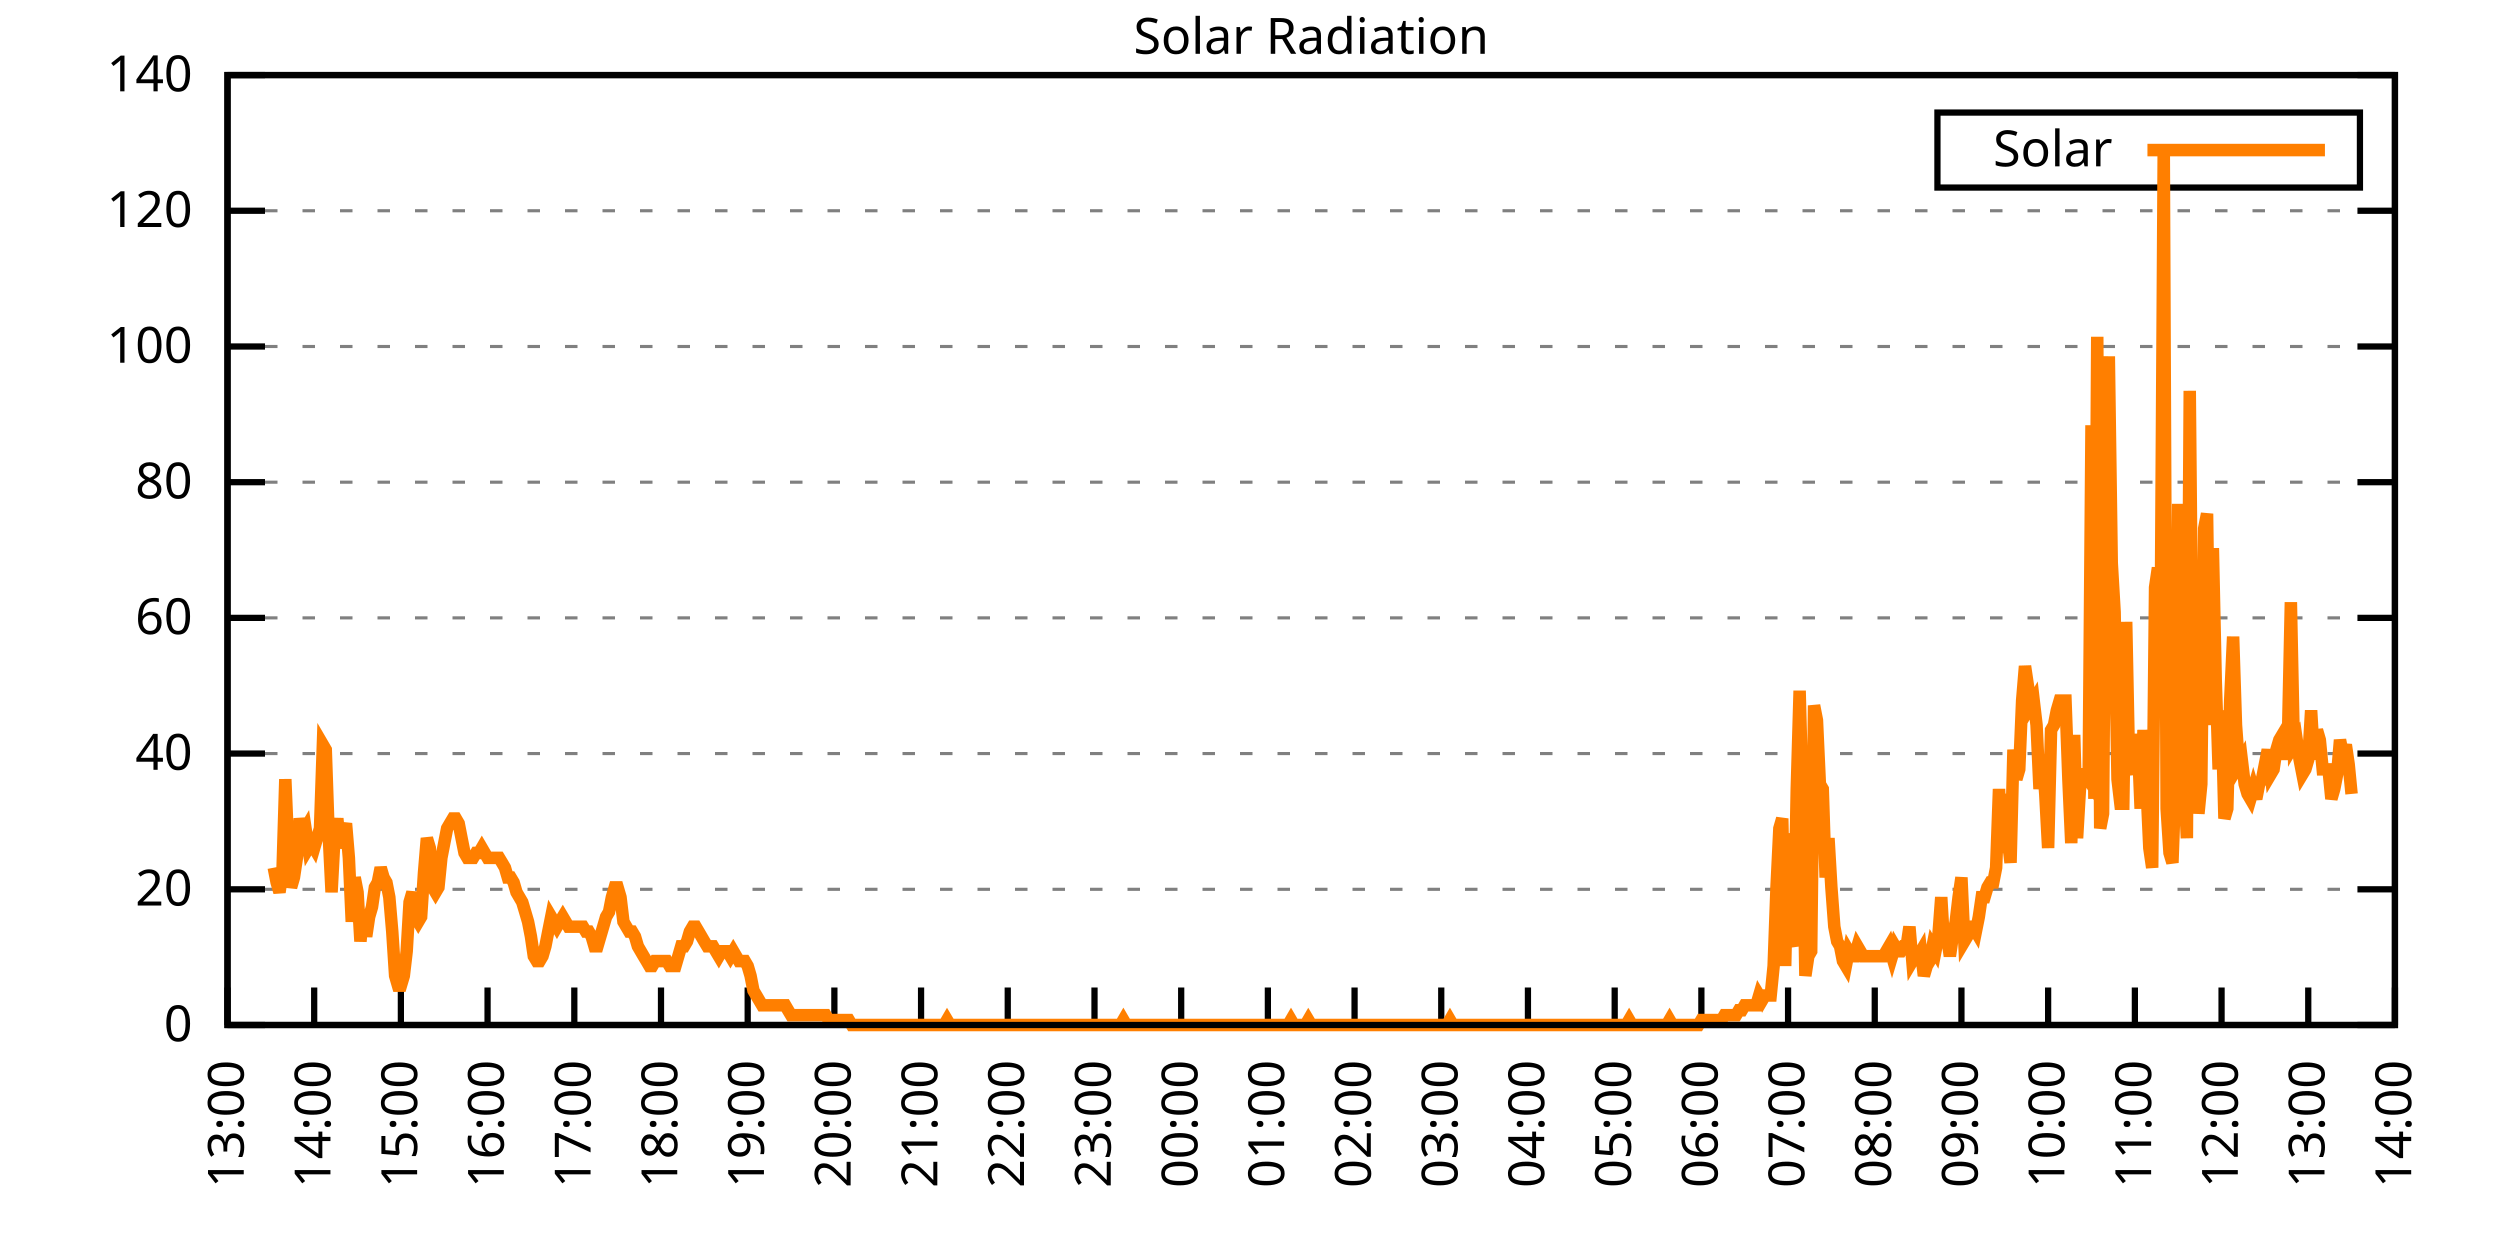
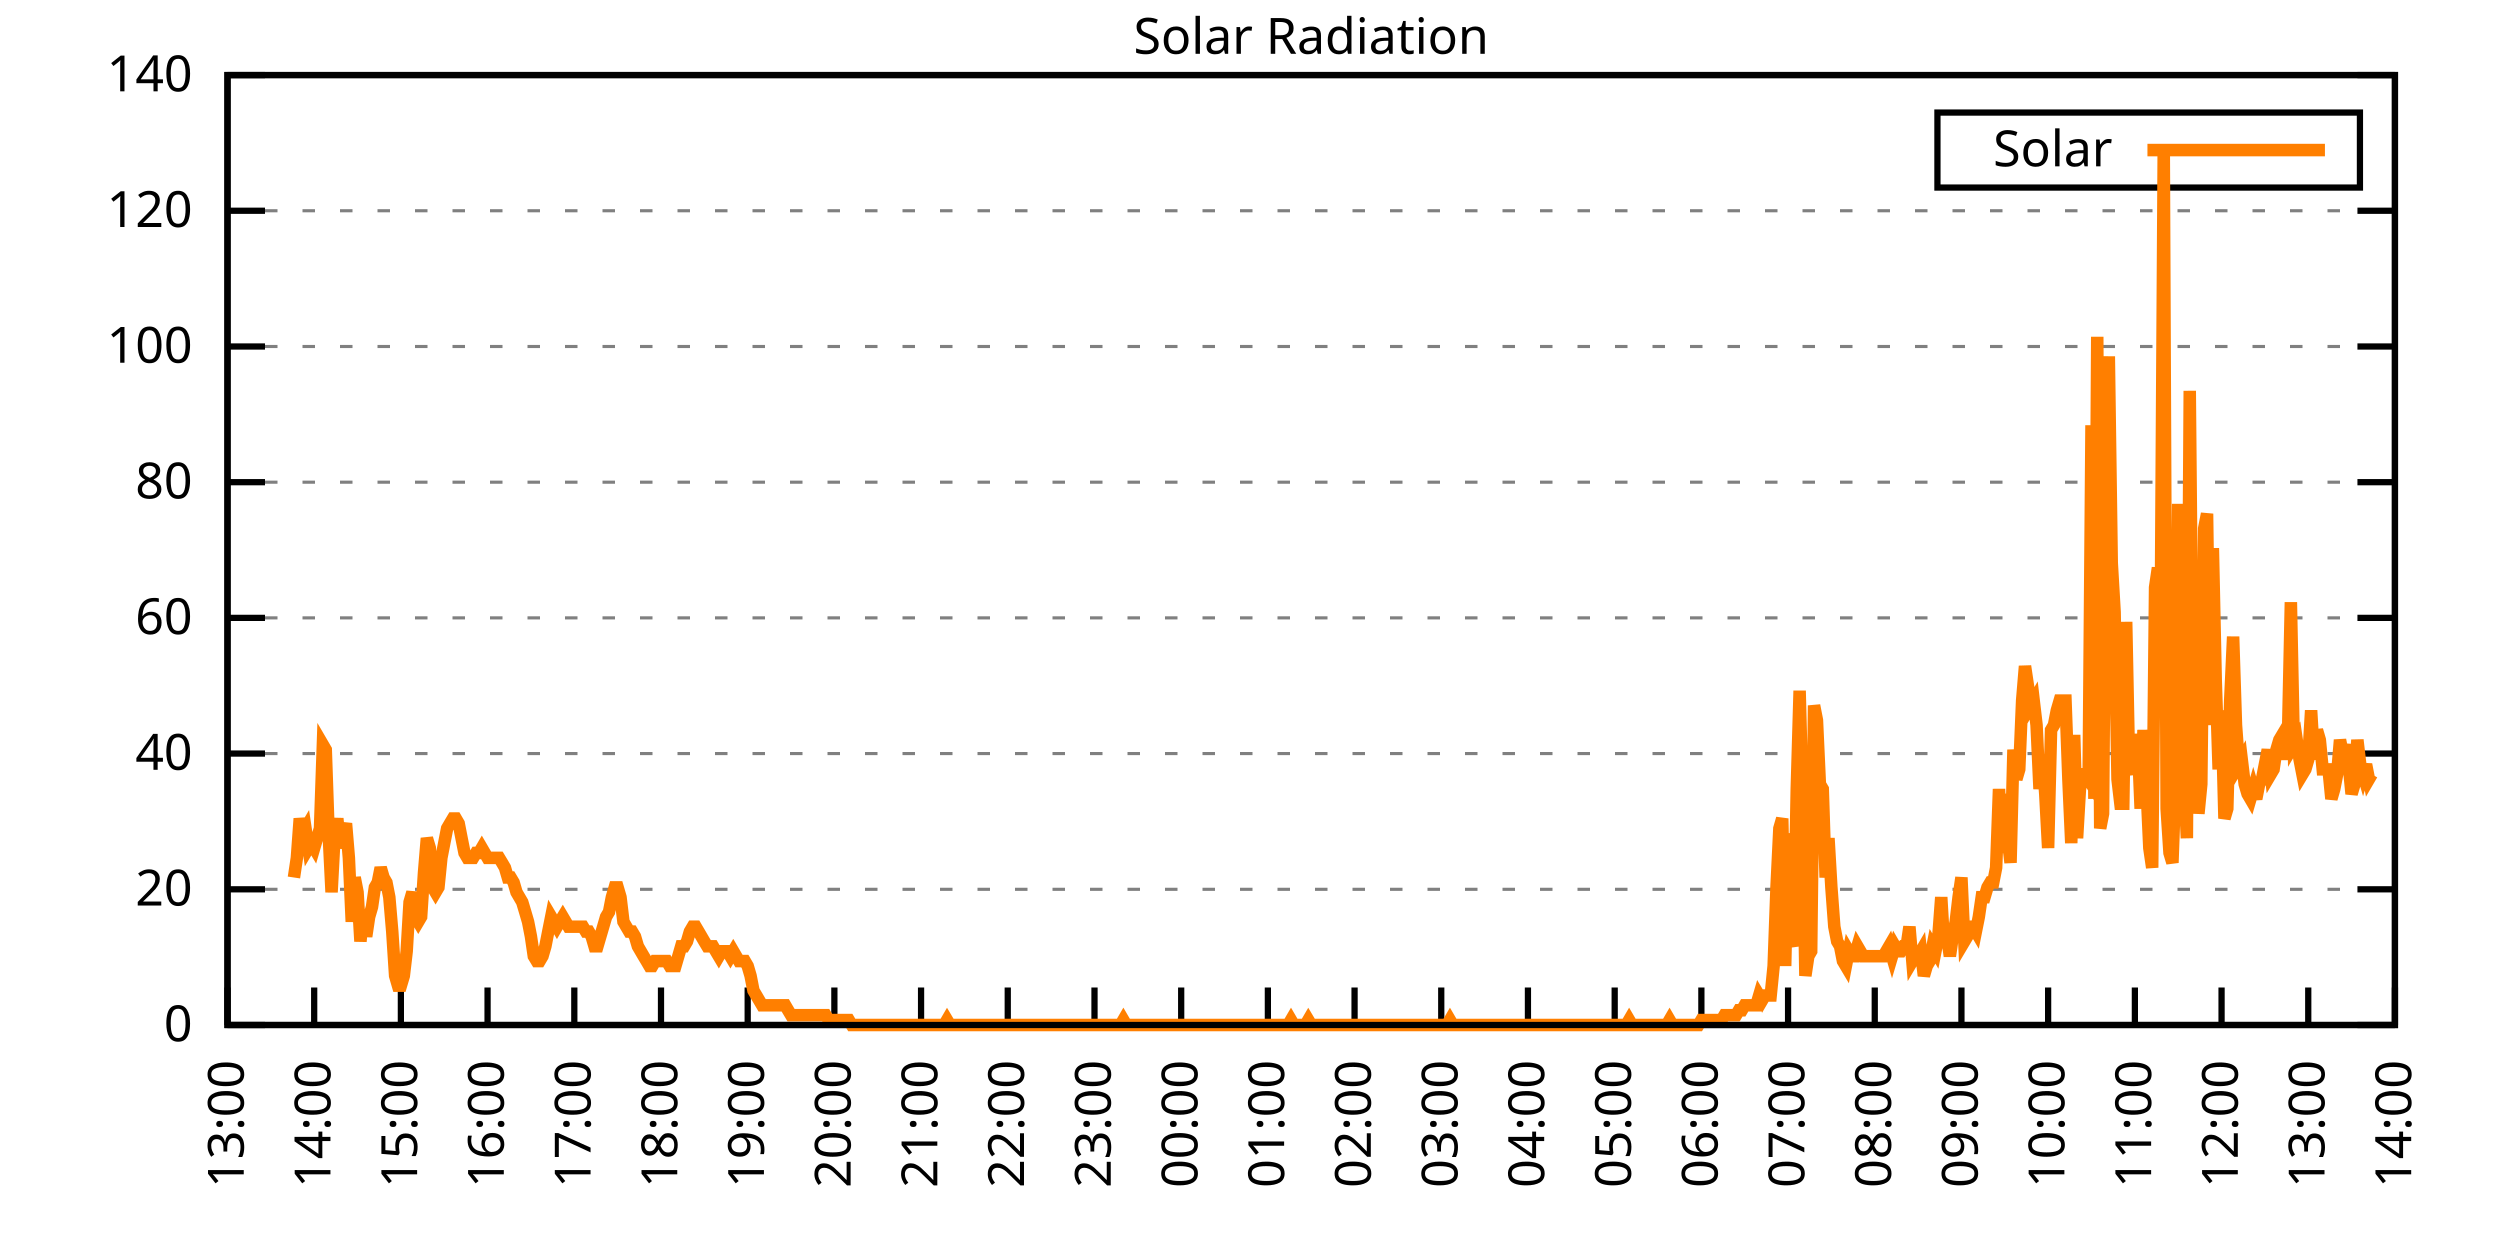
<svg xmlns="http://www.w3.org/2000/svg" xmlns:xlink="http://www.w3.org/1999/xlink" width="400" height="200" viewBox="0 0 400 200">
  <g id="gnuplot_canvas">
    <rect x="0" y="0" width="400" height="200" fill="none" />
    <defs>
      <circle id="gpDot" r="0.5" stroke-width="0.5" stroke="currentColor" />
      <path id="gpPt0" stroke-width="0.333" stroke="currentColor" d="M-1,0 h2 M0,-1 v2" />
      <path id="gpPt1" stroke-width="0.333" stroke="currentColor" d="M-1,-1 L1,1 M1,-1 L-1,1" />
      <path id="gpPt2" stroke-width="0.333" stroke="currentColor" d="M-1,0 L1,0 M0,-1 L0,1 M-1,-1 L1,1 M-1,1 L1,-1" />
      <rect id="gpPt3" stroke-width="0.333" stroke="currentColor" x="-1" y="-1" width="2" height="2" />
      <rect id="gpPt4" stroke-width="0.333" stroke="currentColor" fill="currentColor" x="-1" y="-1" width="2" height="2" />
      <circle id="gpPt5" stroke-width="0.333" stroke="currentColor" cx="0" cy="0" r="1" />
      <use xlink:href="#gpPt5" id="gpPt6" fill="currentColor" stroke="none" />
      <path id="gpPt7" stroke-width="0.333" stroke="currentColor" d="M0,-1.33 L-1.33,0.67 L1.33,0.67 z" />
      <use xlink:href="#gpPt7" id="gpPt8" fill="currentColor" stroke="none" />
      <use xlink:href="#gpPt7" id="gpPt9" stroke="currentColor" transform="rotate(180)" />
      <use xlink:href="#gpPt9" id="gpPt10" fill="currentColor" stroke="none" />
      <use xlink:href="#gpPt3" id="gpPt11" stroke="currentColor" transform="rotate(45)" />
      <use xlink:href="#gpPt11" id="gpPt12" fill="currentColor" stroke="none" />
      <path id="gpPt13" stroke-width="0.333" stroke="currentColor" d="M0,1.330 L1.265,0.411 L0.782,-1.067 L-0.782,-1.076 L-1.265,0.411 z" />
      <use xlink:href="#gpPt13" id="gpPt14" fill="currentColor" stroke="none" />
      <filter id="textbox" filterUnits="objectBoundingBox" x="0" y="0" height="1" width="1">
        <feFlood flood-color="white" flood-opacity="1" result="bgnd" />
        <feComposite in="SourceGraphic" in2="bgnd" operator="atop" />
      </filter>
      <filter id="greybox" filterUnits="objectBoundingBox" x="0" y="0" height="1" width="1">
        <feFlood flood-color="lightgrey" flood-opacity="1" result="grey" />
        <feComposite in="SourceGraphic" in2="grey" operator="atop" />
      </filter>
    </defs>
    <g fill="none" color="white" stroke="currentColor" stroke-width="1.00" stroke-linecap="butt" stroke-linejoin="miter">
</g>
    <g fill="none" color="black" stroke="currentColor" stroke-width="1.00" stroke-linecap="butt" stroke-linejoin="miter">
      <g stroke="none" shape-rendering="crispEdges">
        <polygon fill="rgb(255, 255, 255)" points="36.40,164.00 383.18,164.00 383.18,12.02 36.40,12.02 " />
      </g>
    </g>
    <g fill="none" color="black" stroke="currentColor" stroke-width="1.00" stroke-linecap="butt" stroke-linejoin="miter">
</g>
    <g fill="none" color="black" stroke="black" stroke-width="0.50" stroke-linecap="butt" stroke-linejoin="miter">
</g>
    <g fill="none" color="gray" stroke="currentColor" stroke-width="0.50" stroke-linecap="butt" stroke-linejoin="miter">
      <path stroke="gray" stroke-dasharray="2,4" class="gridline" d="M36.40,164.00 L383.19,164.00  " />
    </g>
    <g fill="none" color="gray" stroke="gray" stroke-width="1.00" stroke-linecap="butt" stroke-linejoin="miter">
</g>
    <g fill="none" color="black" stroke="currentColor" stroke-width="1.00" stroke-linecap="butt" stroke-linejoin="miter">
      <path stroke="black" d="M36.40,164.00 L42.40,164.00 M383.19,164.00 L377.19,164.00  " />
      <g transform="translate(30.80,166.60)" stroke="none" fill="black" font-family="Sans" font-size="8.00" text-anchor="end">
        <text>
          <tspan font-family="Sans"> 0</tspan>
        </text>
      </g>
    </g>
    <g fill="none" color="black" stroke="currentColor" stroke-width="1.00" stroke-linecap="butt" stroke-linejoin="miter">
</g>
    <g fill="none" color="black" stroke="black" stroke-width="0.50" stroke-linecap="butt" stroke-linejoin="miter">
</g>
    <g fill="none" color="gray" stroke="currentColor" stroke-width="0.50" stroke-linecap="butt" stroke-linejoin="miter">
      <path stroke="gray" stroke-dasharray="2,4" class="gridline" d="M36.40,142.29 L383.19,142.29  " />
    </g>
    <g fill="none" color="gray" stroke="gray" stroke-width="1.00" stroke-linecap="butt" stroke-linejoin="miter">
</g>
    <g fill="none" color="black" stroke="currentColor" stroke-width="1.00" stroke-linecap="butt" stroke-linejoin="miter">
      <path stroke="black" d="M36.40,142.29 L42.40,142.29 M383.19,142.29 L377.19,142.29  " />
      <g transform="translate(30.80,144.89)" stroke="none" fill="black" font-family="Sans" font-size="8.00" text-anchor="end">
        <text>
          <tspan font-family="Sans"> 20</tspan>
        </text>
      </g>
    </g>
    <g fill="none" color="black" stroke="currentColor" stroke-width="1.00" stroke-linecap="butt" stroke-linejoin="miter">
</g>
    <g fill="none" color="black" stroke="black" stroke-width="0.50" stroke-linecap="butt" stroke-linejoin="miter">
</g>
    <g fill="none" color="gray" stroke="currentColor" stroke-width="0.50" stroke-linecap="butt" stroke-linejoin="miter">
      <path stroke="gray" stroke-dasharray="2,4" class="gridline" d="M36.40,120.57 L383.19,120.57  " />
    </g>
    <g fill="none" color="gray" stroke="gray" stroke-width="1.00" stroke-linecap="butt" stroke-linejoin="miter">
</g>
    <g fill="none" color="black" stroke="currentColor" stroke-width="1.00" stroke-linecap="butt" stroke-linejoin="miter">
      <path stroke="black" d="M36.40,120.57 L42.40,120.57 M383.19,120.57 L377.19,120.57  " />
      <g transform="translate(30.80,123.17)" stroke="none" fill="black" font-family="Sans" font-size="8.00" text-anchor="end">
        <text>
          <tspan font-family="Sans"> 40</tspan>
        </text>
      </g>
    </g>
    <g fill="none" color="black" stroke="currentColor" stroke-width="1.00" stroke-linecap="butt" stroke-linejoin="miter">
</g>
    <g fill="none" color="black" stroke="black" stroke-width="0.50" stroke-linecap="butt" stroke-linejoin="miter">
</g>
    <g fill="none" color="gray" stroke="currentColor" stroke-width="0.50" stroke-linecap="butt" stroke-linejoin="miter">
      <path stroke="gray" stroke-dasharray="2,4" class="gridline" d="M36.40,98.86 L383.19,98.86  " />
    </g>
    <g fill="none" color="gray" stroke="gray" stroke-width="1.00" stroke-linecap="butt" stroke-linejoin="miter">
</g>
    <g fill="none" color="black" stroke="currentColor" stroke-width="1.00" stroke-linecap="butt" stroke-linejoin="miter">
      <path stroke="black" d="M36.40,98.86 L42.40,98.86 M383.19,98.86 L377.19,98.86  " />
      <g transform="translate(30.80,101.46)" stroke="none" fill="black" font-family="Sans" font-size="8.00" text-anchor="end">
        <text>
          <tspan font-family="Sans"> 60</tspan>
        </text>
      </g>
    </g>
    <g fill="none" color="black" stroke="currentColor" stroke-width="1.00" stroke-linecap="butt" stroke-linejoin="miter">
</g>
    <g fill="none" color="black" stroke="black" stroke-width="0.50" stroke-linecap="butt" stroke-linejoin="miter">
</g>
    <g fill="none" color="gray" stroke="currentColor" stroke-width="0.50" stroke-linecap="butt" stroke-linejoin="miter">
      <path stroke="gray" stroke-dasharray="2,4" class="gridline" d="M36.40,77.15 L383.19,77.15  " />
    </g>
    <g fill="none" color="gray" stroke="gray" stroke-width="1.00" stroke-linecap="butt" stroke-linejoin="miter">
</g>
    <g fill="none" color="black" stroke="currentColor" stroke-width="1.00" stroke-linecap="butt" stroke-linejoin="miter">
      <path stroke="black" d="M36.40,77.15 L42.40,77.15 M383.19,77.15 L377.19,77.15  " />
      <g transform="translate(30.80,79.75)" stroke="none" fill="black" font-family="Sans" font-size="8.00" text-anchor="end">
        <text>
          <tspan font-family="Sans"> 80</tspan>
        </text>
      </g>
    </g>
    <g fill="none" color="black" stroke="currentColor" stroke-width="1.00" stroke-linecap="butt" stroke-linejoin="miter">
</g>
    <g fill="none" color="black" stroke="black" stroke-width="0.50" stroke-linecap="butt" stroke-linejoin="miter">
</g>
    <g fill="none" color="gray" stroke="currentColor" stroke-width="0.50" stroke-linecap="butt" stroke-linejoin="miter">
      <path stroke="gray" stroke-dasharray="2,4" class="gridline" d="M36.40,55.44 L383.19,55.44  " />
    </g>
    <g fill="none" color="gray" stroke="gray" stroke-width="1.00" stroke-linecap="butt" stroke-linejoin="miter">
</g>
    <g fill="none" color="black" stroke="currentColor" stroke-width="1.00" stroke-linecap="butt" stroke-linejoin="miter">
      <path stroke="black" d="M36.40,55.44 L42.40,55.44 M383.19,55.44 L377.19,55.44  " />
      <g transform="translate(30.80,58.04)" stroke="none" fill="black" font-family="Sans" font-size="8.00" text-anchor="end">
        <text>
          <tspan font-family="Sans"> 100</tspan>
        </text>
      </g>
    </g>
    <g fill="none" color="black" stroke="currentColor" stroke-width="1.00" stroke-linecap="butt" stroke-linejoin="miter">
</g>
    <g fill="none" color="black" stroke="black" stroke-width="0.50" stroke-linecap="butt" stroke-linejoin="miter">
</g>
    <g fill="none" color="gray" stroke="currentColor" stroke-width="0.50" stroke-linecap="butt" stroke-linejoin="miter">
      <path stroke="gray" stroke-dasharray="2,4" class="gridline" d="M36.40,33.72 L383.19,33.72  " />
    </g>
    <g fill="none" color="gray" stroke="gray" stroke-width="1.00" stroke-linecap="butt" stroke-linejoin="miter">
</g>
    <g fill="none" color="black" stroke="currentColor" stroke-width="1.00" stroke-linecap="butt" stroke-linejoin="miter">
      <path stroke="black" d="M36.40,33.72 L42.40,33.72 M383.19,33.72 L377.19,33.72  " />
      <g transform="translate(30.80,36.32)" stroke="none" fill="black" font-family="Sans" font-size="8.00" text-anchor="end">
        <text>
          <tspan font-family="Sans"> 120</tspan>
        </text>
      </g>
    </g>
    <g fill="none" color="black" stroke="currentColor" stroke-width="1.00" stroke-linecap="butt" stroke-linejoin="miter">
</g>
    <g fill="none" color="black" stroke="black" stroke-width="0.50" stroke-linecap="butt" stroke-linejoin="miter">
</g>
    <g fill="none" color="gray" stroke="currentColor" stroke-width="0.50" stroke-linecap="butt" stroke-linejoin="miter">
      <path stroke="gray" stroke-dasharray="2,4" class="gridline" d="M36.40,12.01 L383.19,12.01  " />
    </g>
    <g fill="none" color="gray" stroke="gray" stroke-width="1.00" stroke-linecap="butt" stroke-linejoin="miter">
</g>
    <g fill="none" color="black" stroke="currentColor" stroke-width="1.00" stroke-linecap="butt" stroke-linejoin="miter">
      <path stroke="black" d="M36.40,12.01 L42.40,12.01 M383.19,12.01 L377.19,12.01  " />
      <g transform="translate(30.80,14.61)" stroke="none" fill="black" font-family="Sans" font-size="8.00" text-anchor="end">
        <text>
          <tspan font-family="Sans"> 140</tspan>
        </text>
      </g>
    </g>
    <g fill="none" color="black" stroke="currentColor" stroke-width="1.00" stroke-linecap="butt" stroke-linejoin="miter">
      <path stroke="black" d="M36.40,164.00 L36.40,158.00  " />
      <g transform="translate(39.00,169.60) rotate(270.00)" stroke="none" fill="black" font-family="Sans" font-size="8.00" text-anchor="end">
        <text>
          <tspan font-family="Sans">13:00</tspan>
        </text>
      </g>
    </g>
    <g fill="none" color="black" stroke="currentColor" stroke-width="1.00" stroke-linecap="butt" stroke-linejoin="miter">
      <path stroke="black" d="M50.27,164.00 L50.27,158.00  " />
      <g transform="translate(52.87,169.60) rotate(270.00)" stroke="none" fill="black" font-family="Sans" font-size="8.00" text-anchor="end">
        <text>
          <tspan font-family="Sans">14:00</tspan>
        </text>
      </g>
    </g>
    <g fill="none" color="black" stroke="currentColor" stroke-width="1.00" stroke-linecap="butt" stroke-linejoin="miter">
      <path stroke="black" d="M64.14,164.00 L64.14,158.00  " />
      <g transform="translate(66.74,169.60) rotate(270.00)" stroke="none" fill="black" font-family="Sans" font-size="8.00" text-anchor="end">
        <text>
          <tspan font-family="Sans">15:00</tspan>
        </text>
      </g>
    </g>
    <g fill="none" color="black" stroke="currentColor" stroke-width="1.00" stroke-linecap="butt" stroke-linejoin="miter">
      <path stroke="black" d="M78.01,164.00 L78.01,158.00  " />
      <g transform="translate(80.61,169.60) rotate(270.00)" stroke="none" fill="black" font-family="Sans" font-size="8.00" text-anchor="end">
        <text>
          <tspan font-family="Sans">16:00</tspan>
        </text>
      </g>
    </g>
    <g fill="none" color="black" stroke="currentColor" stroke-width="1.00" stroke-linecap="butt" stroke-linejoin="miter">
      <path stroke="black" d="M91.89,164.00 L91.89,158.00  " />
      <g transform="translate(94.49,169.60) rotate(270.00)" stroke="none" fill="black" font-family="Sans" font-size="8.00" text-anchor="end">
        <text>
          <tspan font-family="Sans">17:00</tspan>
        </text>
      </g>
    </g>
    <g fill="none" color="black" stroke="currentColor" stroke-width="1.00" stroke-linecap="butt" stroke-linejoin="miter">
      <path stroke="black" d="M105.76,164.00 L105.76,158.00  " />
      <g transform="translate(108.36,169.60) rotate(270.00)" stroke="none" fill="black" font-family="Sans" font-size="8.00" text-anchor="end">
        <text>
          <tspan font-family="Sans">18:00</tspan>
        </text>
      </g>
    </g>
    <g fill="none" color="black" stroke="currentColor" stroke-width="1.00" stroke-linecap="butt" stroke-linejoin="miter">
      <path stroke="black" d="M119.63,164.00 L119.63,158.00  " />
      <g transform="translate(122.23,169.60) rotate(270.00)" stroke="none" fill="black" font-family="Sans" font-size="8.00" text-anchor="end">
        <text>
          <tspan font-family="Sans">19:00</tspan>
        </text>
      </g>
    </g>
    <g fill="none" color="black" stroke="currentColor" stroke-width="1.00" stroke-linecap="butt" stroke-linejoin="miter">
      <path stroke="black" d="M133.50,164.00 L133.50,158.00  " />
      <g transform="translate(136.10,169.60) rotate(270.00)" stroke="none" fill="black" font-family="Sans" font-size="8.00" text-anchor="end">
        <text>
          <tspan font-family="Sans">20:00</tspan>
        </text>
      </g>
    </g>
    <g fill="none" color="black" stroke="currentColor" stroke-width="1.00" stroke-linecap="butt" stroke-linejoin="miter">
      <path stroke="black" d="M147.37,164.00 L147.37,158.00  " />
      <g transform="translate(149.97,169.60) rotate(270.00)" stroke="none" fill="black" font-family="Sans" font-size="8.00" text-anchor="end">
        <text>
          <tspan font-family="Sans">21:00</tspan>
        </text>
      </g>
    </g>
    <g fill="none" color="black" stroke="currentColor" stroke-width="1.00" stroke-linecap="butt" stroke-linejoin="miter">
      <path stroke="black" d="M161.24,164.00 L161.24,158.00  " />
      <g transform="translate(163.84,169.60) rotate(270.00)" stroke="none" fill="black" font-family="Sans" font-size="8.00" text-anchor="end">
        <text>
          <tspan font-family="Sans">22:00</tspan>
        </text>
      </g>
    </g>
    <g fill="none" color="black" stroke="currentColor" stroke-width="1.00" stroke-linecap="butt" stroke-linejoin="miter">
      <path stroke="black" d="M175.12,164.00 L175.12,158.00  " />
      <g transform="translate(177.72,169.60) rotate(270.00)" stroke="none" fill="black" font-family="Sans" font-size="8.00" text-anchor="end">
        <text>
          <tspan font-family="Sans">23:00</tspan>
        </text>
      </g>
    </g>
    <g fill="none" color="black" stroke="currentColor" stroke-width="1.00" stroke-linecap="butt" stroke-linejoin="miter">
      <path stroke="black" d="M188.99,164.00 L188.99,158.00  " />
      <g transform="translate(191.59,169.60) rotate(270.00)" stroke="none" fill="black" font-family="Sans" font-size="8.00" text-anchor="end">
        <text>
          <tspan font-family="Sans">00:00</tspan>
        </text>
      </g>
    </g>
    <g fill="none" color="black" stroke="currentColor" stroke-width="1.00" stroke-linecap="butt" stroke-linejoin="miter">
      <path stroke="black" d="M202.86,164.00 L202.86,158.00  " />
      <g transform="translate(205.46,169.60) rotate(270.00)" stroke="none" fill="black" font-family="Sans" font-size="8.00" text-anchor="end">
        <text>
          <tspan font-family="Sans">01:00</tspan>
        </text>
      </g>
    </g>
    <g fill="none" color="black" stroke="currentColor" stroke-width="1.00" stroke-linecap="butt" stroke-linejoin="miter">
      <path stroke="black" d="M216.73,164.00 L216.73,158.00  " />
      <g transform="translate(219.33,169.60) rotate(270.00)" stroke="none" fill="black" font-family="Sans" font-size="8.00" text-anchor="end">
        <text>
          <tspan font-family="Sans">02:00</tspan>
        </text>
      </g>
    </g>
    <g fill="none" color="black" stroke="currentColor" stroke-width="1.00" stroke-linecap="butt" stroke-linejoin="miter">
      <path stroke="black" d="M230.60,164.00 L230.60,158.00  " />
      <g transform="translate(233.20,169.60) rotate(270.00)" stroke="none" fill="black" font-family="Sans" font-size="8.00" text-anchor="end">
        <text>
          <tspan font-family="Sans">03:00</tspan>
        </text>
      </g>
    </g>
    <g fill="none" color="black" stroke="currentColor" stroke-width="1.00" stroke-linecap="butt" stroke-linejoin="miter">
      <path stroke="black" d="M244.47,164.00 L244.47,158.00  " />
      <g transform="translate(247.07,169.60) rotate(270.00)" stroke="none" fill="black" font-family="Sans" font-size="8.00" text-anchor="end">
        <text>
          <tspan font-family="Sans">04:00</tspan>
        </text>
      </g>
    </g>
    <g fill="none" color="black" stroke="currentColor" stroke-width="1.00" stroke-linecap="butt" stroke-linejoin="miter">
      <path stroke="black" d="M258.35,164.00 L258.35,158.00  " />
      <g transform="translate(260.95,169.60) rotate(270.00)" stroke="none" fill="black" font-family="Sans" font-size="8.00" text-anchor="end">
        <text>
          <tspan font-family="Sans">05:00</tspan>
        </text>
      </g>
    </g>
    <g fill="none" color="black" stroke="currentColor" stroke-width="1.00" stroke-linecap="butt" stroke-linejoin="miter">
      <path stroke="black" d="M272.22,164.00 L272.22,158.00  " />
      <g transform="translate(274.82,169.60) rotate(270.00)" stroke="none" fill="black" font-family="Sans" font-size="8.00" text-anchor="end">
        <text>
          <tspan font-family="Sans">06:00</tspan>
        </text>
      </g>
    </g>
    <g fill="none" color="black" stroke="currentColor" stroke-width="1.00" stroke-linecap="butt" stroke-linejoin="miter">
      <path stroke="black" d="M286.09,164.00 L286.09,158.00  " />
      <g transform="translate(288.69,169.60) rotate(270.00)" stroke="none" fill="black" font-family="Sans" font-size="8.00" text-anchor="end">
        <text>
          <tspan font-family="Sans">07:00</tspan>
        </text>
      </g>
    </g>
    <g fill="none" color="black" stroke="currentColor" stroke-width="1.00" stroke-linecap="butt" stroke-linejoin="miter">
      <path stroke="black" d="M299.96,164.00 L299.96,158.00  " />
      <g transform="translate(302.56,169.60) rotate(270.00)" stroke="none" fill="black" font-family="Sans" font-size="8.00" text-anchor="end">
        <text>
          <tspan font-family="Sans">08:00</tspan>
        </text>
      </g>
    </g>
    <g fill="none" color="black" stroke="currentColor" stroke-width="1.00" stroke-linecap="butt" stroke-linejoin="miter">
      <path stroke="black" d="M313.83,164.00 L313.83,158.00  " />
      <g transform="translate(316.43,169.60) rotate(270.00)" stroke="none" fill="black" font-family="Sans" font-size="8.00" text-anchor="end">
        <text>
          <tspan font-family="Sans">09:00</tspan>
        </text>
      </g>
    </g>
    <g fill="none" color="black" stroke="currentColor" stroke-width="1.00" stroke-linecap="butt" stroke-linejoin="miter">
      <path stroke="black" d="M327.70,164.00 L327.70,158.00  " />
      <g transform="translate(330.30,169.60) rotate(270.00)" stroke="none" fill="black" font-family="Sans" font-size="8.00" text-anchor="end">
        <text>
          <tspan font-family="Sans">10:00</tspan>
        </text>
      </g>
    </g>
    <g fill="none" color="black" stroke="currentColor" stroke-width="1.00" stroke-linecap="butt" stroke-linejoin="miter">
      <path stroke="black" d="M341.58,164.00 L341.58,158.00  " />
      <g transform="translate(344.18,169.60) rotate(270.00)" stroke="none" fill="black" font-family="Sans" font-size="8.00" text-anchor="end">
        <text>
          <tspan font-family="Sans">11:00</tspan>
        </text>
      </g>
    </g>
    <g fill="none" color="black" stroke="currentColor" stroke-width="1.00" stroke-linecap="butt" stroke-linejoin="miter">
      <path stroke="black" d="M355.45,164.00 L355.45,158.00  " />
      <g transform="translate(358.05,169.60) rotate(270.00)" stroke="none" fill="black" font-family="Sans" font-size="8.00" text-anchor="end">
        <text>
          <tspan font-family="Sans">12:00</tspan>
        </text>
      </g>
    </g>
    <g fill="none" color="black" stroke="currentColor" stroke-width="1.00" stroke-linecap="butt" stroke-linejoin="miter">
      <path stroke="black" d="M369.32,164.00 L369.32,158.00  " />
      <g transform="translate(371.92,169.60) rotate(270.00)" stroke="none" fill="black" font-family="Sans" font-size="8.00" text-anchor="end">
        <text>
          <tspan font-family="Sans">13:00</tspan>
        </text>
      </g>
    </g>
    <g fill="none" color="black" stroke="currentColor" stroke-width="1.00" stroke-linecap="butt" stroke-linejoin="miter">
      <path stroke="black" d="M383.19,164.00 L383.19,158.00  " />
      <g transform="translate(385.79,169.60) rotate(270.00)" stroke="none" fill="black" font-family="Sans" font-size="8.00" text-anchor="end">
        <text>
          <tspan font-family="Sans">14:00</tspan>
        </text>
      </g>
    </g>
    <g fill="none" color="black" stroke="currentColor" stroke-width="1.00" stroke-linecap="butt" stroke-linejoin="miter">
</g>
    <g fill="none" color="black" stroke="currentColor" stroke-width="1.00" stroke-linecap="butt" stroke-linejoin="miter">
      <path stroke="black" d="M36.40,12.01 L36.40,164.00 L383.19,164.00 L383.19,12.01 L36.40,12.01 Z  " />
    </g>
    <g fill="none" color="black" stroke="currentColor" stroke-width="1.00" stroke-linecap="butt" stroke-linejoin="miter">
</g>
    <g fill="none" color="black" stroke="currentColor" stroke-width="1.00" stroke-linecap="butt" stroke-linejoin="miter">
      <path stroke="black" d="M309.99,30.01 L309.99,18.01 L377.59,18.01 L377.59,30.01 L309.99,30.01 Z  " />
    </g>
    <g id="Solar_Radiation_plot_1">
      <g fill="none" color="white" stroke="black" stroke-width="2.00" stroke-linecap="butt" stroke-linejoin="miter">
</g>
      <g fill="none" color="black" stroke="currentColor" stroke-width="2.00" stroke-linecap="butt" stroke-linejoin="miter">
        <g transform="translate(337.99,26.61)" stroke="none" fill="black" font-family="Sans" font-size="8.00" text-anchor="end">
          <text>
            <tspan font-family="Sans">Solar</tspan>
          </text>
        </g>
      </g>
      <g fill="none" color="black" stroke="currentColor" stroke-width="2.00" stroke-linecap="butt" stroke-linejoin="miter">
-         <path stroke="rgb(255, 127,   0)" d="M343.59,24.01 L371.99,24.01 M43.80,138.83 L44.26,141.19 L44.72,142.76 L45.19,139.62 L45.65,124.67 L46.11,135.68   L46.57,141.98 L47.03,140.40 L47.50,137.26 L47.96,130.96 L48.42,133.32 L48.88,132.54 L49.35,135.68 L49.81,134.90   L50.27,135.68 L50.73,134.11 L51.20,132.54 L51.66,119.16 L52.12,119.95 L52.58,133.32 L53.05,142.76 L53.51,134.11   L53.97,130.96 L54.43,135.68 L54.90,133.32 L55.36,131.75 L55.82,137.26 L56.28,147.48 L56.75,140.40 L57.21,142.76   L57.67,150.63 L58.13,145.91 L58.59,149.84 L59.06,146.70 L59.52,145.12 L59.98,141.98 L60.44,141.19 L60.91,138.83   L61.37,140.40 L61.83,141.19 L62.29,143.55 L62.76,149.05 L63.22,156.13 L63.68,157.71 L64.14,157.71 L64.61,156.13   L65.07,152.20 L65.53,144.34 L65.99,142.76 L66.46,146.70 L66.92,147.48 L67.38,146.70 L67.84,139.62 L68.30,134.11   L68.77,135.68 L69.23,141.98 L69.69,142.76 L70.15,141.98 L70.62,137.26 L71.08,134.90 L71.54,132.54 L72.00,131.75   L72.47,130.96 L72.93,130.96 L73.39,131.75 L73.85,134.11 L74.32,136.47 L74.78,137.26 L75.24,137.26 L75.70,137.26   L76.17,136.47 L76.63,136.47 L77.09,135.68 L77.55,136.47 L78.01,137.26 L78.48,137.26 L78.94,137.26 L79.40,137.26   L79.86,137.26 L80.33,138.04 L80.79,138.83 L81.25,140.40 L81.71,140.40 L82.18,141.19 L82.64,142.76 L83.10,143.55   L83.56,144.34 L84.03,145.91 L84.49,147.48 L84.95,149.84 L85.41,152.99 L85.88,153.77 L86.34,153.77 L86.80,152.99   L87.26,151.41 L87.72,149.05 L88.19,146.70 L88.65,147.48 L89.11,148.27 L89.57,147.48 L90.04,146.70 L90.50,147.48   L90.96,148.27 L91.42,148.27 L91.89,148.27 L92.35,148.27 L92.81,148.27 L93.27,148.27 L93.74,149.05 L94.20,149.05   L94.66,149.84 L95.12,151.41 L95.59,151.41 L96.05,149.84 L96.51,148.27 L96.97,146.70 L97.44,145.91 L97.90,143.55   L98.36,141.98 L98.82,141.98 L99.28,143.55 L99.75,147.48 L100.21,148.27 L100.67,149.05 L101.13,149.05 L101.60,149.84   L102.06,151.41 L102.52,152.20 L102.98,152.99 L103.45,153.77 L103.91,154.56 L104.37,154.56 L104.83,153.77 L105.30,153.77   L105.76,153.77 L106.22,153.77 L106.68,153.77 L107.15,154.56 L107.61,154.56 L108.07,154.56 L108.53,152.99 L108.99,151.41   L109.46,151.41 L109.92,150.63 L110.38,149.05 L110.84,148.27 L111.31,148.27 L111.77,149.05 L112.23,149.84 L112.69,150.63   L113.16,151.41 L113.62,151.41 L114.08,151.41 L114.54,152.20 L115.01,152.99 L115.47,152.20 L115.93,152.20 L116.39,152.20   L116.86,152.99 L117.32,152.20 L117.78,152.99 L118.24,153.77 L118.70,153.77 L119.17,153.77 L119.63,154.56 L120.09,156.13   L120.55,158.49 L121.02,159.28 L121.48,160.07 L121.94,160.85 L122.40,160.85 L122.87,160.85 L123.33,160.85 L123.79,160.85   L124.25,160.85 L124.72,160.85 L125.18,160.85 L125.64,160.85 L126.10,161.64 L126.57,162.43 L127.03,162.43 L127.49,162.43   L127.95,162.43 L128.41,162.43 L128.88,162.43 L129.34,162.43 L129.80,162.43 L130.26,162.43 L130.73,162.43 L131.19,162.43   L131.65,162.43 L132.11,162.43 L132.58,163.21 L133.04,163.21 L133.50,163.21 L133.96,163.21 L134.43,163.21 L134.89,163.21   L135.35,163.21 L135.81,163.21 L136.28,164.00 L136.74,164.00 L137.20,164.00 L137.66,164.00 L138.13,164.00 L138.59,164.00   L139.05,164.00 L139.51,164.00 L139.97,164.00 L140.44,164.00 L140.90,164.00 L141.36,164.00 L141.82,164.00 L142.29,164.00   L142.75,164.00 L143.21,164.00 L143.67,164.00 L144.14,164.00 L144.60,164.00 L145.06,164.00 L145.52,164.00 L145.99,164.00   L146.45,164.00 L146.91,164.00 L147.37,164.00 L147.84,164.00 L148.30,164.00 L148.76,164.00 L149.22,164.00 L149.68,164.00   L150.15,164.00 L150.61,164.00 L151.07,164.00 L151.53,163.21 L152.00,164.00 L152.46,164.00 L152.92,164.00 L153.38,164.00   L153.85,164.00 L154.31,164.00 L154.77,164.00 L155.23,164.00 L155.70,164.00 L156.16,164.00 L156.62,164.00 L157.08,164.00   L157.55,164.00 L158.01,164.00 L158.47,164.00 L158.93,164.00 L159.39,164.00 L159.86,164.00 L160.32,164.00 L160.78,164.00   L161.24,164.00 L161.71,164.00 L162.17,164.00 L162.63,164.00 L163.09,164.00 L163.56,164.00 L164.02,164.00 L164.48,164.00   L164.94,164.00 L165.41,164.00 L165.87,164.00 L166.33,164.00 L166.79,164.00 L167.26,164.00 L167.72,164.00 L168.18,164.00   L168.64,164.00 L169.10,164.00 L169.57,164.00 L170.03,164.00 L170.49,164.00 L170.95,164.00 L171.42,164.00 L171.88,164.00   L172.34,164.00 L172.80,164.00 L173.27,164.00 L173.73,164.00 L174.19,164.00 L174.65,164.00 L175.12,164.00 L175.58,164.00   L176.04,164.00 L176.50,164.00 L176.97,164.00 L177.43,164.00 L177.89,164.00 L178.35,164.00 L178.82,164.00 L179.28,164.00   L179.74,163.21 L180.20,164.00 L180.66,164.00 L181.13,164.00 L181.59,164.00 L182.05,164.00 L182.51,164.00 L182.98,164.00   L183.44,164.00 L183.90,164.00 L184.36,164.00 L184.83,164.00 L185.29,164.00 L185.75,164.00 L186.21,164.00 L186.68,164.00   L187.14,164.00 L187.60,164.00 L188.06,164.00 L188.53,164.00 L188.99,164.00 L189.45,164.00 L189.91,164.00 L190.37,164.00   L190.84,164.00 L191.30,164.00 L191.76,164.00 L192.22,164.00 L192.69,164.00 L193.15,164.00 L193.61,164.00 L194.07,164.00   L194.54,164.00 L195.00,164.00 L195.46,164.00 L195.92,164.00 L196.39,164.00 L196.85,164.00 L197.31,164.00 L197.77,164.00   L198.24,164.00 L198.70,164.00 L199.16,164.00 L199.62,164.00 L200.08,164.00 L200.55,164.00 L201.01,164.00 L201.47,164.00   L201.93,164.00 L202.40,164.00 L202.86,164.00 L203.32,164.00 L203.78,164.00 L204.25,164.00 L204.71,164.00 L205.17,164.00   L205.63,164.00 L206.10,164.00 L206.56,163.21 L207.02,164.00 L207.48,164.00 L207.95,164.00 L208.41,164.00 L208.87,164.00   L209.33,163.21 L209.80,164.00 L210.26,164.00 L210.72,164.00 L211.18,164.00 L211.64,164.00 L212.11,164.00 L212.57,164.00   L213.03,164.00 L213.49,164.00 L213.96,164.00 L214.42,164.00 L214.88,164.00 L215.34,164.00 L215.81,164.00 L216.27,164.00   L216.73,164.00 L217.19,164.00 L217.66,164.00 L218.12,164.00 L218.58,164.00 L219.04,164.00 L219.51,164.00 L219.97,164.00   L220.43,164.00 L220.89,164.00 L221.35,164.00 L221.82,164.00 L222.28,164.00 L222.74,164.00 L223.20,164.00 L223.67,164.00   L224.13,164.00 L224.59,164.00 L225.05,164.00 L225.52,164.00 L225.98,164.00 L226.44,164.00 L226.90,164.00 L227.37,164.00   L227.83,164.00 L228.29,164.00 L228.75,164.00 L229.22,164.00 L229.68,164.00 L230.14,164.00 L230.60,164.00 L231.06,164.00   L231.53,164.00 L231.99,163.21 L232.45,164.00 L232.91,164.00 L233.38,164.00 L233.84,164.00 L234.30,164.00 L234.76,164.00   L235.23,164.00 L235.69,164.00 L236.15,164.00 L236.61,164.00 L237.08,164.00 L237.54,164.00 L238.00,164.00 L238.46,164.00   L238.93,164.00 L239.39,164.00 L239.85,164.00 L240.31,164.00 L240.77,164.00 L241.24,164.00 L241.70,164.00 L242.16,164.00   L242.62,164.00 L243.09,164.00 L243.55,164.00 L244.01,164.00 L244.47,164.00 L244.94,164.00 L245.40,164.00 L245.86,164.00   L246.32,164.00 L246.79,164.00 L247.25,164.00 L247.71,164.00 L248.17,164.00 L248.64,164.00 L249.10,164.00 L249.56,164.00   L250.02,164.00 L250.49,164.00 L250.95,164.00 L251.41,164.00 L251.87,164.00 L252.33,164.00 L252.80,164.00 L253.26,164.00   L253.72,164.00 L254.18,164.00 L254.65,164.00 L255.11,164.00 L255.57,164.00 L256.03,164.00 L256.50,164.00 L256.96,164.00   L257.42,164.00 L257.88,164.00 L258.35,164.00 L258.81,164.00 L259.27,164.00 L259.73,164.00 L260.20,164.00 L260.66,163.21   L261.12,164.00 L261.58,164.00 L262.04,164.00 L262.51,164.00 L262.97,164.00 L263.43,164.00 L263.89,164.00 L264.36,164.00   L264.82,164.00 L265.28,164.00 L265.74,164.00 L266.21,164.00 L266.67,164.00 L267.13,163.21 L267.59,164.00 L268.06,164.00   L268.52,164.00 L268.98,164.00 L269.44,164.00 L269.91,164.00 L270.37,164.00 L270.83,164.00 L271.29,164.00 L271.75,164.00   L272.22,163.21 L272.68,163.21 L273.14,163.21 L273.60,163.21 L274.07,163.21 L274.53,163.21 L274.99,163.21 L275.45,163.21   L275.92,162.43 L276.38,162.43 L276.84,162.43 L277.30,162.43 L277.77,162.43 L278.23,161.64 L278.69,161.64 L279.15,160.85   L279.62,160.85 L280.08,160.85 L280.54,160.85 L281.00,160.85 L281.46,159.28 L281.93,160.07 L282.39,159.28 L282.85,159.28   L283.31,159.28 L283.78,154.56 L284.24,141.98 L284.70,132.54 L285.16,130.96 L285.63,154.56 L286.09,133.32 L286.55,149.84   L287.01,151.41 L287.48,126.24 L287.94,110.51 L288.40,127.82 L288.86,156.13 L289.33,152.99 L289.79,152.20 L290.25,112.87   L290.71,115.23 L291.18,125.46 L291.64,126.24 L292.10,140.40 L292.56,134.11 L293.02,141.98 L293.49,148.27 L293.95,150.63   L294.41,151.41 L294.87,153.77 L295.34,154.56 L295.80,152.20 L296.26,152.99 L296.72,152.99 L297.19,151.41 L297.65,152.20   L298.11,152.99 L298.57,152.99 L299.04,152.99 L299.50,152.99 L299.96,152.99 L300.42,152.99 L300.89,152.99 L301.35,152.99   L301.81,152.20 L302.27,151.41 L302.73,152.99 L303.20,151.41 L303.66,152.20 L304.12,152.20 L304.58,151.41 L305.05,151.41   L305.51,148.27 L305.97,153.77 L306.43,152.99 L306.90,152.99 L307.36,152.20 L307.82,156.13 L308.28,154.56 L308.75,153.77   L309.21,151.41 L309.67,152.20 L310.13,149.84 L310.60,143.55 L311.06,151.41 L311.52,149.84 L311.98,152.99 L312.44,149.84   L312.91,147.48 L313.37,143.55 L313.83,140.40 L314.29,150.63 L314.76,149.84 L315.22,148.27 L315.68,148.27 L316.14,149.05   L316.61,146.70 L317.07,143.55 L317.53,143.55 L317.99,141.98 L318.46,141.19 L318.92,141.19 L319.38,138.83 L319.84,126.24   L320.31,136.47 L320.77,127.03 L321.23,134.11 L321.69,138.04 L322.15,119.95 L322.62,124.67 L323.08,123.10 L323.54,112.09   L324.00,106.58 L324.47,109.73 L324.93,112.87 L325.39,112.09 L325.85,116.02 L326.32,126.24 L326.78,120.74 L327.24,127.03   L327.70,135.68 L328.17,116.80 L328.63,116.02 L329.09,113.66 L329.55,112.09 L330.02,112.09 L330.48,112.09 L330.94,124.67   L331.40,134.90 L331.87,117.59 L332.33,134.11 L332.79,126.24 L333.25,123.88 L333.71,123.88 L334.18,124.67 L334.64,68.04   L335.10,127.82 L335.56,53.88 L336.03,132.54 L336.49,130.18 L336.95,72.76 L337.41,57.02 L337.88,90.06 L338.34,97.93   L338.80,124.67 L339.26,128.60 L339.73,128.60 L340.19,99.50 L340.65,122.31 L341.11,123.88 L341.58,118.38 L342.04,118.38   L342.50,129.39 L342.96,116.80 L343.42,125.46 L343.89,135.68 L344.35,138.83 L344.81,93.99 L345.27,90.85 L345.74,96.35   L346.20,23.20 L346.66,129.39 L347.12,136.47 L347.59,138.04 L348.05,125.46 L348.51,80.62 L348.97,123.88 L349.44,123.88   L349.90,134.11 L350.36,62.53 L350.82,112.09 L351.29,112.09 L351.75,130.18 L352.21,125.46 L352.67,84.55 L353.13,82.19   L353.60,116.02 L354.06,87.70 L354.52,108.94 L354.98,123.10 L355.45,113.66 L355.91,130.96 L356.37,129.39 L356.83,112.09   L357.30,101.86 L357.76,116.02 L358.22,122.31 L358.68,121.52 L359.15,125.46 L359.61,127.03 L360.07,127.82 L360.53,126.24   L361.00,127.82 L361.46,125.46 L361.92,124.67 L362.38,122.31 L362.84,119.95 L363.31,123.88 L363.77,123.10 L364.23,119.95   L364.69,118.38 L365.16,117.59 L365.62,121.52 L366.08,117.59 L366.54,96.35 L367.01,119.16 L367.47,118.38 L367.93,121.52   L368.39,123.88 L368.86,123.10 L369.32,121.52 L369.78,113.66 L370.24,121.52 L370.71,116.80 L371.17,118.38 L371.63,123.10   L372.09,123.10 L372.56,123.10 L373.02,127.82 L373.48,126.24 L373.94,123.88 L374.40,118.38 L374.87,120.74 L375.33,119.16   L375.79,122.31 L376.25,127.03  " />
+         <path stroke="rgb(255, 127,   0)" d="M343.59,24.01 L371.99,24.01 M47.03,140.40 L47.50,137.26 L47.96,130.96 L48.42,133.32 L48.88,132.54 L49.35,135.68   L49.81,134.90 L50.27,135.68 L50.73,134.11 L51.20,132.54 L51.66,119.16 L52.12,119.95 L52.58,133.32 L53.05,142.76   L53.51,134.11 L53.97,130.96 L54.43,135.68 L54.90,133.32 L55.36,131.75 L55.82,137.26 L56.28,147.48 L56.75,140.40   L57.21,142.76 L57.67,150.63 L58.13,145.91 L58.59,149.84 L59.06,146.70 L59.52,145.12 L59.98,141.98 L60.44,141.19   L60.91,138.83 L61.37,140.40 L61.83,141.19 L62.29,143.55 L62.76,149.05 L63.22,156.13 L63.68,157.71 L64.14,157.71   L64.61,156.13 L65.07,152.20 L65.53,144.34 L65.99,142.76 L66.46,146.70 L66.92,147.48 L67.38,146.70 L67.84,139.62   L68.30,134.11 L68.77,135.68 L69.23,141.98 L69.69,142.76 L70.15,141.98 L70.62,137.26 L71.08,134.90 L71.54,132.54   L72.00,131.75 L72.47,130.96 L72.93,130.96 L73.39,131.75 L73.85,134.11 L74.32,136.47 L74.78,137.26 L75.24,137.26   L75.70,137.26 L76.17,136.47 L76.63,136.47 L77.09,135.68 L77.55,136.47 L78.01,137.26 L78.48,137.26 L78.94,137.26   L79.40,137.26 L79.86,137.26 L80.33,138.04 L80.79,138.83 L81.25,140.40 L81.71,140.40 L82.18,141.19 L82.64,142.76   L83.10,143.55 L83.56,144.34 L84.03,145.91 L84.49,147.48 L84.95,149.84 L85.41,152.99 L85.88,153.77 L86.34,153.77   L86.80,152.99 L87.26,151.41 L87.72,149.05 L88.19,146.70 L88.65,147.48 L89.11,148.27 L89.57,147.48 L90.04,146.70   L90.50,147.48 L90.96,148.27 L91.42,148.27 L91.89,148.27 L92.35,148.27 L92.81,148.27 L93.27,148.27 L93.74,149.05   L94.20,149.05 L94.66,149.84 L95.12,151.41 L95.59,151.41 L96.05,149.84 L96.51,148.27 L96.97,146.70 L97.44,145.91   L97.90,143.55 L98.36,141.98 L98.82,141.98 L99.28,143.55 L99.75,147.48 L100.21,148.27 L100.67,149.05 L101.13,149.05   L101.60,149.84 L102.06,151.41 L102.52,152.20 L102.98,152.99 L103.45,153.77 L103.91,154.56 L104.37,154.56 L104.83,153.77   L105.30,153.77 L105.76,153.77 L106.22,153.77 L106.68,153.77 L107.15,154.56 L107.61,154.56 L108.07,154.56 L108.53,152.99   L108.99,151.41 L109.46,151.41 L109.92,150.63 L110.38,149.05 L110.84,148.27 L111.31,148.27 L111.77,149.05 L112.23,149.84   L112.69,150.63 L113.16,151.41 L113.62,151.41 L114.08,151.41 L114.54,152.20 L115.01,152.99 L115.47,152.20 L115.93,152.20   L116.39,152.20 L116.86,152.99 L117.32,152.20 L117.78,152.99 L118.24,153.77 L118.70,153.77 L119.17,153.77 L119.63,154.56   L120.09,156.13 L120.55,158.49 L121.02,159.28 L121.48,160.07 L121.94,160.85 L122.40,160.85 L122.87,160.85 L123.33,160.85   L123.79,160.85 L124.25,160.85 L124.72,160.85 L125.18,160.85 L125.64,160.85 L126.10,161.64 L126.57,162.43 L127.03,162.43   L127.49,162.43 L127.95,162.43 L128.41,162.43 L128.88,162.43 L129.34,162.43 L129.80,162.43 L130.26,162.43 L130.73,162.43   L131.19,162.43 L131.65,162.43 L132.11,162.43 L132.58,163.21 L133.04,163.21 L133.50,163.21 L133.96,163.21 L134.43,163.21   L134.89,163.21 L135.35,163.21 L135.81,163.21 L136.28,164.00 L136.74,164.00 L137.20,164.00 L137.66,164.00 L138.13,164.00   L138.59,164.00 L139.05,164.00 L139.51,164.00 L139.97,164.00 L140.44,164.00 L140.90,164.00 L141.36,164.00 L141.82,164.00   L142.29,164.00 L142.75,164.00 L143.21,164.00 L143.67,164.00 L144.14,164.00 L144.60,164.00 L145.06,164.00 L145.52,164.00   L145.99,164.00 L146.45,164.00 L146.91,164.00 L147.37,164.00 L147.84,164.00 L148.30,164.00 L148.76,164.00 L149.22,164.00   L149.68,164.00 L150.15,164.00 L150.61,164.00 L151.07,164.00 L151.53,163.21 L152.00,164.00 L152.46,164.00 L152.92,164.00   L153.38,164.00 L153.85,164.00 L154.31,164.00 L154.77,164.00 L155.23,164.00 L155.70,164.00 L156.16,164.00 L156.62,164.00   L157.08,164.00 L157.55,164.00 L158.01,164.00 L158.47,164.00 L158.93,164.00 L159.39,164.00 L159.86,164.00 L160.32,164.00   L160.78,164.00 L161.24,164.00 L161.71,164.00 L162.17,164.00 L162.63,164.00 L163.09,164.00 L163.56,164.00 L164.02,164.00   L164.48,164.00 L164.94,164.00 L165.41,164.00 L165.87,164.00 L166.33,164.00 L166.79,164.00 L167.26,164.00 L167.72,164.00   L168.18,164.00 L168.64,164.00 L169.10,164.00 L169.57,164.00 L170.03,164.00 L170.49,164.00 L170.95,164.00 L171.42,164.00   L171.88,164.00 L172.34,164.00 L172.80,164.00 L173.27,164.00 L173.73,164.00 L174.19,164.00 L174.65,164.00 L175.12,164.00   L175.58,164.00 L176.04,164.00 L176.50,164.00 L176.97,164.00 L177.43,164.00 L177.89,164.00 L178.35,164.00 L178.82,164.00   L179.28,164.00 L179.74,163.21 L180.20,164.00 L180.66,164.00 L181.13,164.00 L181.59,164.00 L182.05,164.00 L182.51,164.00   L182.98,164.00 L183.44,164.00 L183.90,164.00 L184.36,164.00 L184.83,164.00 L185.29,164.00 L185.75,164.00 L186.21,164.00   L186.68,164.00 L187.14,164.00 L187.60,164.00 L188.06,164.00 L188.53,164.00 L188.99,164.00 L189.45,164.00 L189.91,164.00   L190.37,164.00 L190.84,164.00 L191.30,164.00 L191.76,164.00 L192.22,164.00 L192.69,164.00 L193.15,164.00 L193.61,164.00   L194.07,164.00 L194.54,164.00 L195.00,164.00 L195.46,164.00 L195.92,164.00 L196.39,164.00 L196.85,164.00 L197.31,164.00   L197.77,164.00 L198.24,164.00 L198.70,164.00 L199.16,164.00 L199.62,164.00 L200.08,164.00 L200.55,164.00 L201.01,164.00   L201.47,164.00 L201.93,164.00 L202.40,164.00 L202.86,164.00 L203.32,164.00 L203.78,164.00 L204.25,164.00 L204.71,164.00   L205.17,164.00 L205.63,164.00 L206.10,164.00 L206.56,163.21 L207.02,164.00 L207.48,164.00 L207.95,164.00 L208.41,164.00   L208.87,164.00 L209.33,163.21 L209.80,164.00 L210.26,164.00 L210.72,164.00 L211.18,164.00 L211.64,164.00 L212.11,164.00   L212.57,164.00 L213.03,164.00 L213.49,164.00 L213.96,164.00 L214.42,164.00 L214.88,164.00 L215.34,164.00 L215.81,164.00   L216.27,164.00 L216.73,164.00 L217.19,164.00 L217.66,164.00 L218.12,164.00 L218.58,164.00 L219.04,164.00 L219.51,164.00   L219.97,164.00 L220.43,164.00 L220.89,164.00 L221.35,164.00 L221.82,164.00 L222.28,164.00 L222.74,164.00 L223.20,164.00   L223.67,164.00 L224.13,164.00 L224.59,164.00 L225.05,164.00 L225.52,164.00 L225.98,164.00 L226.44,164.00 L226.90,164.00   L227.37,164.00 L227.83,164.00 L228.29,164.00 L228.75,164.00 L229.22,164.00 L229.68,164.00 L230.14,164.00 L230.60,164.00   L231.06,164.00 L231.53,164.00 L231.99,163.21 L232.45,164.00 L232.91,164.00 L233.38,164.00 L233.84,164.00 L234.30,164.00   L234.76,164.00 L235.23,164.00 L235.69,164.00 L236.15,164.00 L236.61,164.00 L237.08,164.00 L237.54,164.00 L238.00,164.00   L238.46,164.00 L238.93,164.00 L239.39,164.00 L239.85,164.00 L240.31,164.00 L240.77,164.00 L241.24,164.00 L241.70,164.00   L242.16,164.00 L242.62,164.00 L243.09,164.00 L243.55,164.00 L244.01,164.00 L244.47,164.00 L244.94,164.00 L245.40,164.00   L245.86,164.00 L246.32,164.00 L246.79,164.00 L247.25,164.00 L247.71,164.00 L248.17,164.00 L248.64,164.00 L249.10,164.00   L249.56,164.00 L250.02,164.00 L250.49,164.00 L250.95,164.00 L251.41,164.00 L251.87,164.00 L252.33,164.00 L252.80,164.00   L253.26,164.00 L253.72,164.00 L254.18,164.00 L254.65,164.00 L255.11,164.00 L255.57,164.00 L256.03,164.00 L256.50,164.00   L256.96,164.00 L257.42,164.00 L257.88,164.00 L258.35,164.00 L258.81,164.00 L259.27,164.00 L259.73,164.00 L260.20,164.00   L260.66,163.21 L261.12,164.00 L261.58,164.00 L262.04,164.00 L262.51,164.00 L262.97,164.00 L263.43,164.00 L263.89,164.00   L264.36,164.00 L264.82,164.00 L265.28,164.00 L265.74,164.00 L266.21,164.00 L266.67,164.00 L267.13,163.21 L267.59,164.00   L268.06,164.00 L268.52,164.00 L268.98,164.00 L269.44,164.00 L269.91,164.00 L270.37,164.00 L270.83,164.00 L271.29,164.00   L271.75,164.00 L272.22,163.21 L272.68,163.21 L273.14,163.21 L273.60,163.21 L274.07,163.21 L274.53,163.21 L274.99,163.21   L275.45,163.21 L275.92,162.43 L276.38,162.43 L276.84,162.43 L277.30,162.43 L277.77,162.43 L278.23,161.64 L278.69,161.64   L279.15,160.85 L279.62,160.85 L280.08,160.85 L280.54,160.85 L281.00,160.85 L281.46,159.28 L281.93,160.07 L282.39,159.28   L282.85,159.28 L283.31,159.28 L283.78,154.56 L284.24,141.98 L284.70,132.54 L285.16,130.96 L285.63,154.56 L286.09,133.32   L286.55,149.84 L287.01,151.41 L287.48,126.24 L287.94,110.51 L288.40,127.82 L288.86,156.13 L289.33,152.99 L289.79,152.20   L290.25,112.87 L290.71,115.23 L291.18,125.46 L291.64,126.24 L292.10,140.40 L292.56,134.11 L293.02,141.98 L293.49,148.27   L293.95,150.63 L294.41,151.41 L294.87,153.77 L295.34,154.56 L295.80,152.20 L296.26,152.99 L296.72,152.99 L297.19,151.41   L297.65,152.20 L298.11,152.99 L298.57,152.99 L299.04,152.99 L299.50,152.99 L299.96,152.99 L300.42,152.99 L300.89,152.99   L301.35,152.99 L301.81,152.20 L302.27,151.41 L302.73,152.99 L303.20,151.41 L303.66,152.20 L304.12,152.20 L304.58,151.41   L305.05,151.41 L305.51,148.27 L305.97,153.77 L306.43,152.99 L306.90,152.99 L307.36,152.20 L307.82,156.13 L308.28,154.56   L308.75,153.77 L309.21,151.41 L309.67,152.20 L310.13,149.84 L310.60,143.55 L311.06,151.41 L311.52,149.84 L311.98,152.99   L312.44,149.84 L312.91,147.48 L313.37,143.55 L313.83,140.40 L314.29,150.63 L314.76,149.84 L315.22,148.27 L315.68,148.27   L316.14,149.05 L316.61,146.70 L317.07,143.55 L317.53,143.55 L317.99,141.98 L318.46,141.19 L318.92,141.19 L319.38,138.83   L319.84,126.24 L320.31,136.47 L320.77,127.03 L321.23,134.11 L321.69,138.04 L322.15,119.95 L322.62,124.67 L323.08,123.10   L323.54,112.09 L324.00,106.58 L324.47,109.73 L324.93,112.87 L325.39,112.09 L325.85,116.02 L326.32,126.24 L326.78,120.74   L327.24,127.03 L327.70,135.68 L328.17,116.80 L328.63,116.02 L329.09,113.66 L329.55,112.09 L330.02,112.09 L330.48,112.09   L330.94,124.67 L331.40,134.90 L331.87,117.59 L332.33,134.11 L332.79,126.24 L333.25,123.88 L333.71,123.88 L334.18,124.67   L334.64,68.04 L335.10,127.82 L335.56,53.88 L336.03,132.54 L336.49,130.18 L336.95,72.76 L337.41,57.02 L337.88,90.06   L338.34,97.93 L338.80,124.67 L339.26,128.60 L339.73,128.60 L340.19,99.50 L340.65,122.31 L341.11,123.88 L341.58,118.38   L342.04,118.38 L342.50,129.39 L342.96,116.80 L343.42,125.46 L343.89,135.68 L344.35,138.83 L344.81,93.99 L345.27,90.85   L345.74,96.35 L346.20,23.20 L346.66,129.39 L347.12,136.47 L347.59,138.04 L348.05,125.46 L348.51,80.62 L348.97,123.88   L349.44,123.88 L349.90,134.11 L350.36,62.53 L350.82,112.09 L351.29,112.09 L351.75,130.18 L352.21,125.46 L352.67,84.55   L353.13,82.19 L353.60,116.02 L354.06,87.70 L354.52,108.94 L354.98,123.10 L355.45,113.66 L355.91,130.96 L356.37,129.39   L356.83,112.09 L357.30,101.86 L357.76,116.02 L358.22,122.31 L358.68,121.52 L359.15,125.46 L359.61,127.03 L360.07,127.82   L360.53,126.24 L361.00,127.82 L361.46,125.46 L361.92,124.67 L362.38,122.31 L362.84,119.95 L363.31,123.88 L363.77,123.10   L364.23,119.95 L364.69,118.38 L365.16,117.59 L365.62,121.52 L366.08,117.59 L366.54,96.35 L367.01,119.16 L367.47,118.38   L367.93,121.52 L368.39,123.88 L368.86,123.10 L369.32,121.52 L369.78,113.66 L370.24,121.52 L370.71,116.80 L371.17,118.38   L371.63,123.10 L372.09,123.10 L372.56,123.10 L373.02,127.82 L373.48,126.24 L373.94,123.88 L374.40,118.38 L374.87,120.74   L375.33,119.16 L375.79,122.31 L376.25,127.03 L376.72,125.46 L377.18,118.38 L377.64,122.31 L378.10,123.88 L378.57,122.31   L379.03,124.67 L379.49,123.88  " />
      </g>
    </g>
    <g fill="none" color="black" stroke="currentColor" stroke-width="2.00" stroke-linecap="butt" stroke-linejoin="miter">
</g>
    <g fill="none" color="black" stroke="black" stroke-width="1.00" stroke-linecap="butt" stroke-linejoin="miter">
</g>
    <g fill="none" color="black" stroke="currentColor" stroke-width="1.00" stroke-linecap="butt" stroke-linejoin="miter">
      <path stroke="black" d="M36.40,12.01 L36.40,164.00 L383.19,164.00 L383.19,12.01 L36.40,12.01 Z  " />
      <g transform="translate(6.80,88.01) rotate(270.00)" stroke="none" fill="black" font-family="Sans" font-size="8.00" text-anchor="middle">
        <text />
      </g>
    </g>
    <g fill="none" color="black" stroke="currentColor" stroke-width="1.00" stroke-linecap="butt" stroke-linejoin="miter">
</g>
    <g fill="none" color="black" stroke="currentColor" stroke-width="1.00" stroke-linecap="butt" stroke-linejoin="miter">
      <g transform="translate(209.79,8.61)" stroke="none" fill="black" font-family="Sans" font-size="8.00" text-anchor="middle">
        <text>
          <tspan font-family="Sans">Solar Radiation</tspan>
        </text>
      </g>
    </g>
    <g fill="none" color="black" stroke="currentColor" stroke-width="1.00" stroke-linecap="butt" stroke-linejoin="miter">
</g>
  </g>
</svg>
